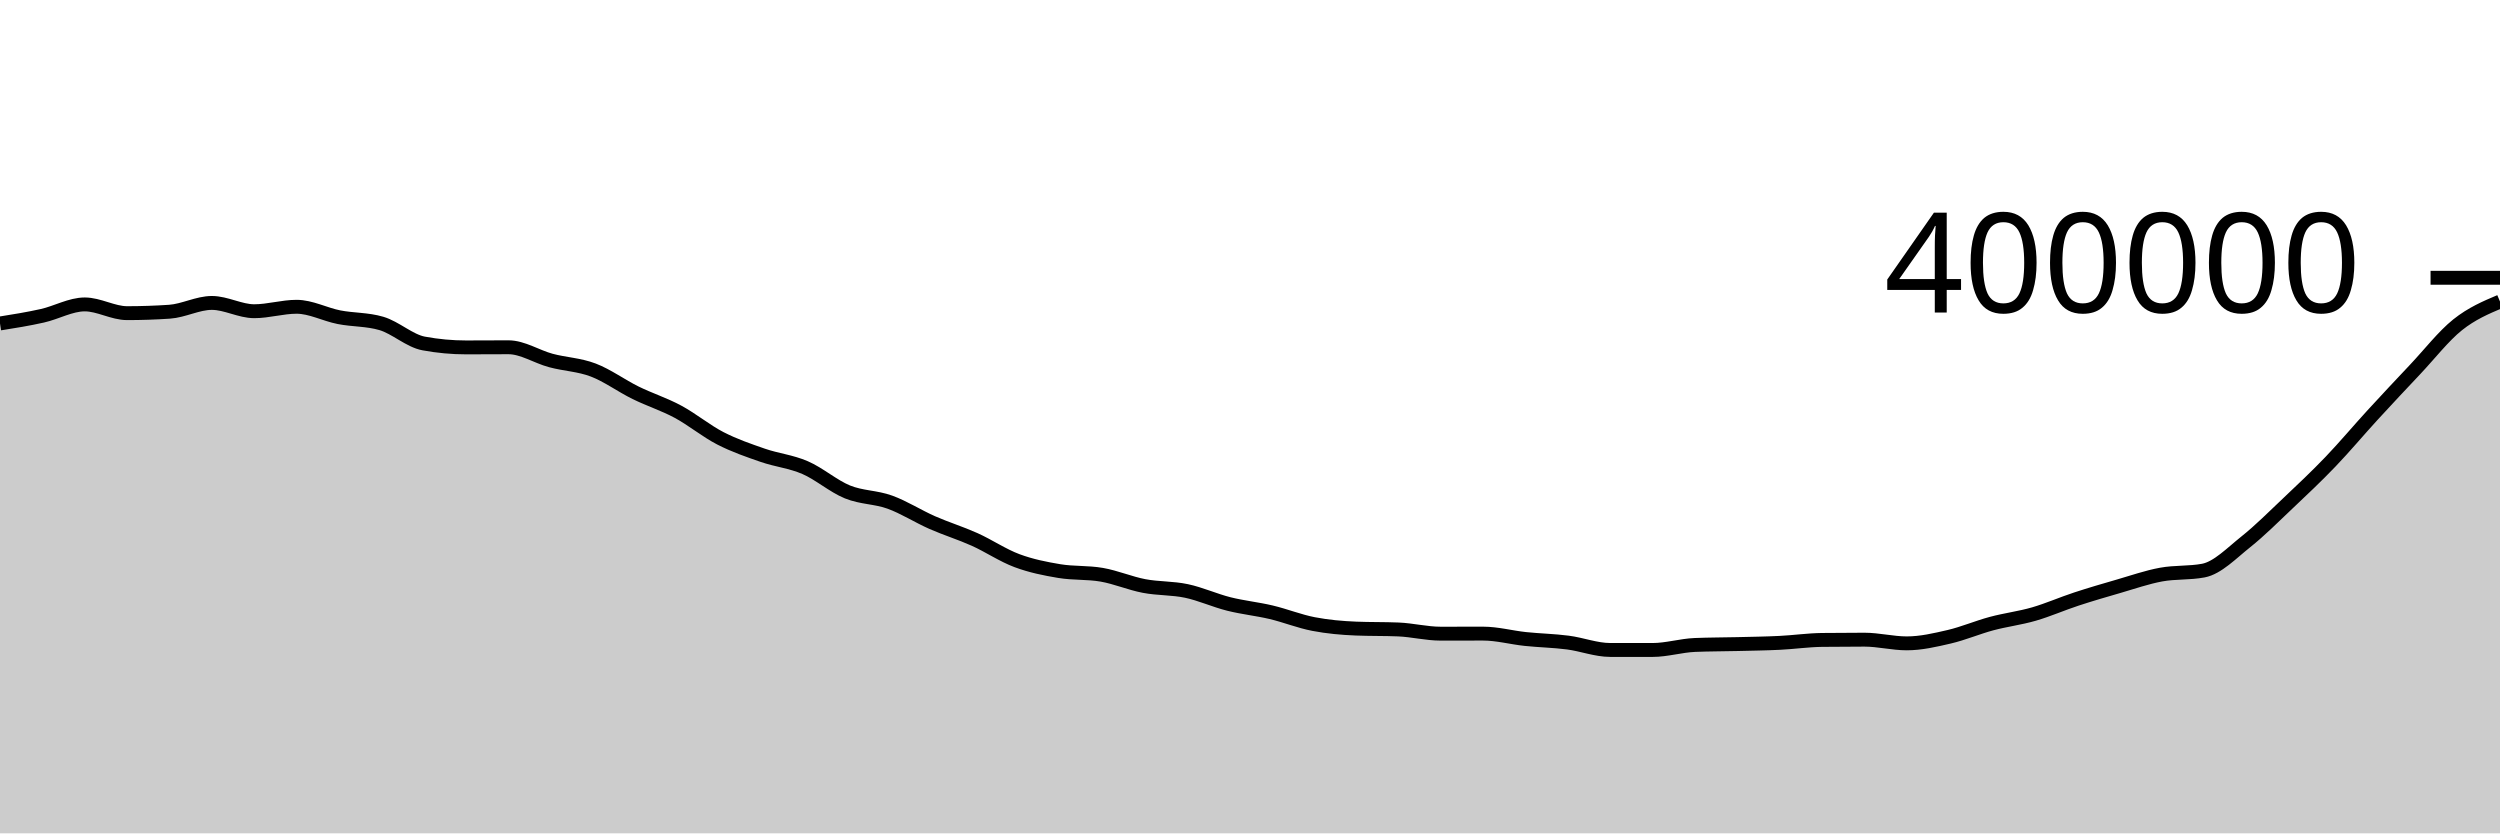
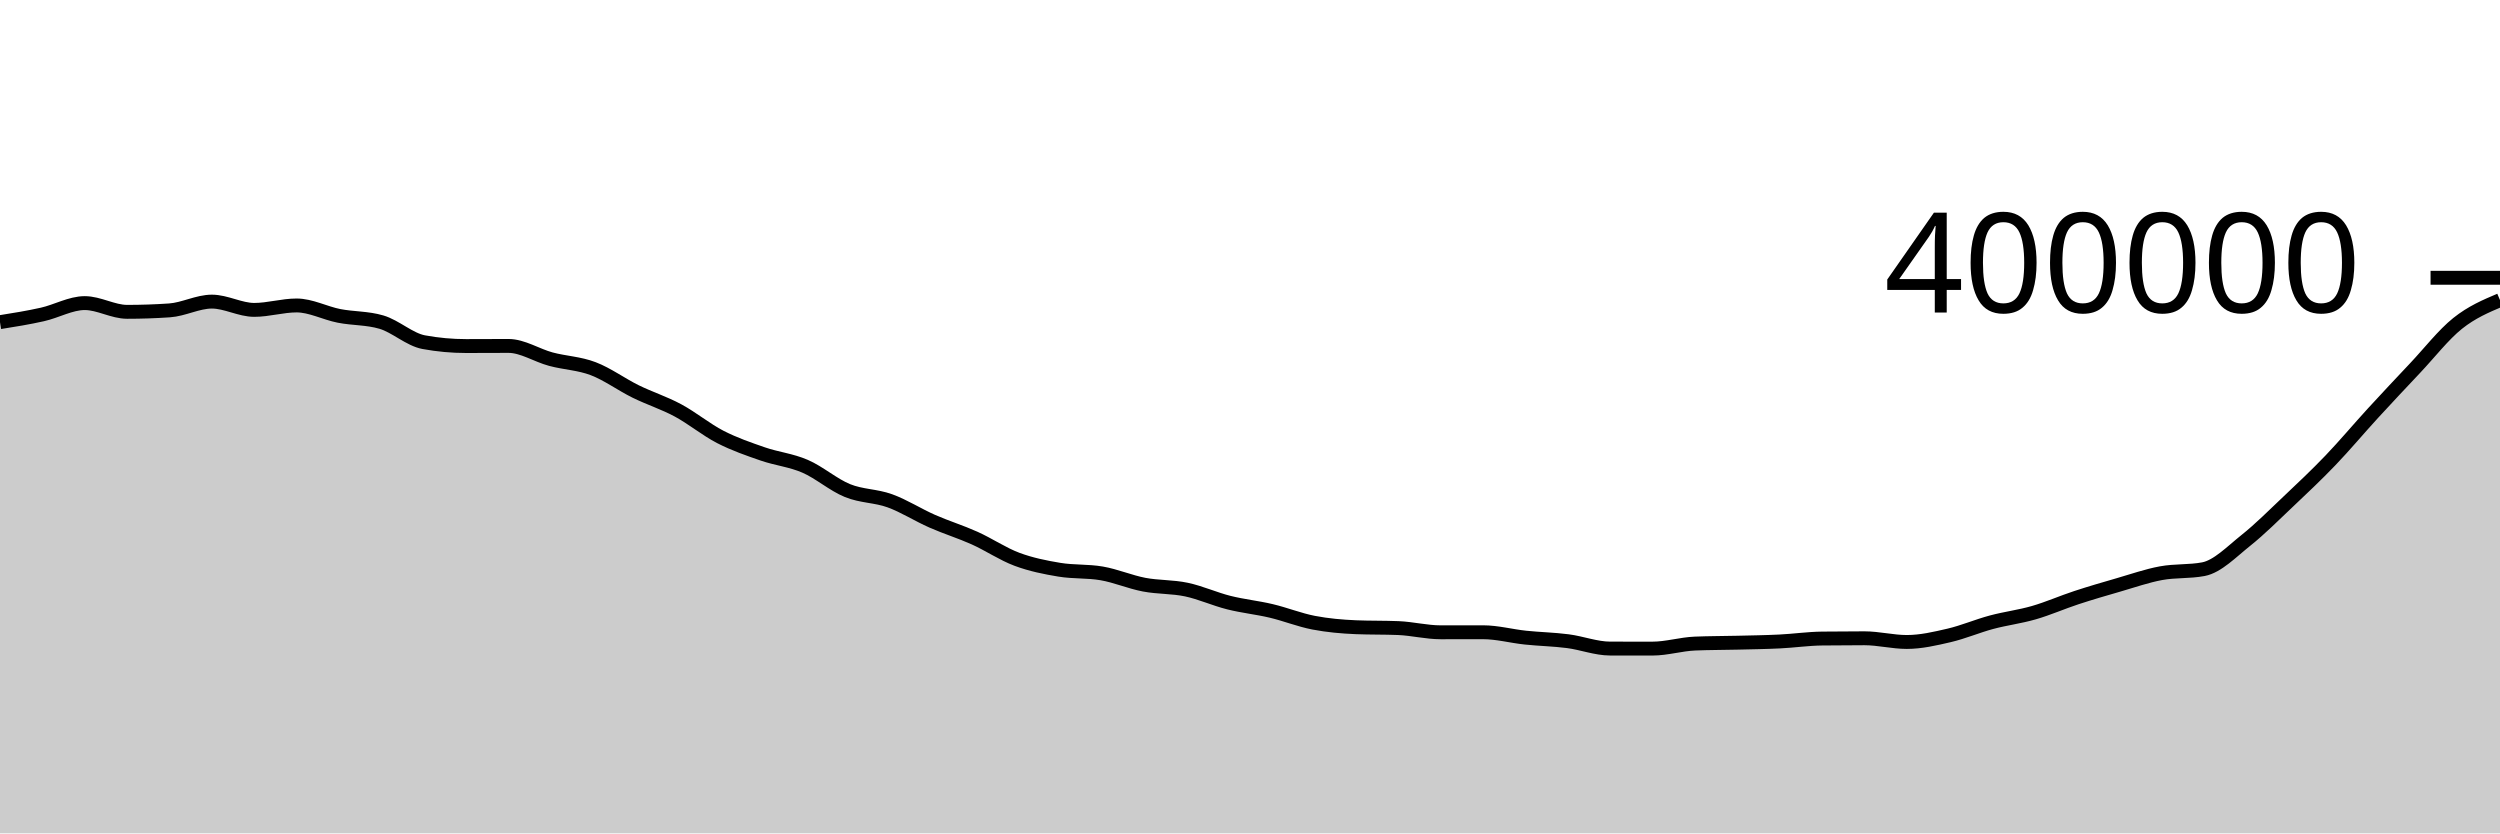
<svg xmlns="http://www.w3.org/2000/svg" viewBox="0 0 180 60">
  <g transform="translate(0,20)">
-     <path class="area" fill="rgba(0, 0, 0, 0.2)" d="M0,3.29C1.017,3.128,2.034,2.965,3.051,2.736C4.068,2.508,5.085,1.918,6.102,1.918C7.119,1.918,8.136,2.547,9.153,2.547C10.169,2.547,11.186,2.512,12.203,2.444C13.22,2.375,14.237,1.811,15.254,1.811C16.271,1.811,17.288,2.408,18.305,2.408C19.322,2.408,20.339,2.088,21.356,2.088C22.373,2.088,23.39,2.639,24.407,2.839C25.424,3.039,26.441,2.988,27.458,3.287C28.475,3.585,29.492,4.544,30.508,4.731C31.525,4.919,32.542,5.013,33.559,5.013C34.576,5.013,35.593,5.003,36.61,5.003C37.627,5.003,38.644,5.682,39.661,5.955C40.678,6.229,41.695,6.255,42.712,6.642C43.729,7.03,44.746,7.78,45.763,8.28C46.78,8.78,47.797,9.098,48.814,9.644C49.831,10.19,50.847,11.034,51.864,11.557C52.881,12.079,53.898,12.428,54.915,12.78C55.932,13.132,56.949,13.228,57.966,13.668C58.983,14.107,60,15.004,61.017,15.419C62.034,15.833,63.051,15.786,64.068,16.154C65.085,16.522,66.102,17.177,67.119,17.625C68.136,18.072,69.153,18.382,70.169,18.838C71.186,19.295,72.203,19.987,73.22,20.366C74.237,20.746,75.254,20.949,76.271,21.118C77.288,21.287,78.305,21.206,79.322,21.382C80.339,21.558,81.356,21.998,82.373,22.192C83.39,22.387,84.407,22.334,85.424,22.549C86.441,22.765,87.458,23.231,88.475,23.487C89.492,23.742,90.508,23.842,91.525,24.083C92.542,24.324,93.559,24.736,94.576,24.931C95.593,25.127,96.61,25.217,97.627,25.258C98.644,25.3,99.661,25.279,100.678,25.321C101.695,25.363,102.712,25.624,103.729,25.624C104.746,25.624,105.763,25.62,106.78,25.62C107.797,25.62,108.814,25.901,109.831,26.008C110.847,26.115,111.864,26.132,112.881,26.264C113.898,26.395,114.915,26.796,115.932,26.797C116.949,26.797,117.966,26.798,118.983,26.798C120,26.798,121.017,26.479,122.034,26.437C123.051,26.395,124.068,26.399,125.085,26.374C126.102,26.349,127.119,26.336,128.136,26.286C129.153,26.236,130.169,26.088,131.186,26.075C132.203,26.062,133.22,26.056,134.237,26.056C135.254,26.056,136.271,26.322,137.288,26.322C138.305,26.322,139.322,26.085,140.339,25.848C141.356,25.611,142.373,25.173,143.39,24.9C144.407,24.627,145.424,24.506,146.441,24.212C147.458,23.917,148.475,23.467,149.492,23.134C150.508,22.8,151.525,22.504,152.542,22.21C153.559,21.916,154.576,21.559,155.593,21.371C156.61,21.183,157.627,21.274,158.644,21.082C159.661,20.889,160.678,19.825,161.695,19.015C162.712,18.205,163.729,17.184,164.746,16.222C165.763,15.26,166.78,14.303,167.797,13.242C168.814,12.181,169.831,10.966,170.847,9.858C171.864,8.749,172.881,7.669,173.898,6.59C174.915,5.511,175.932,4.199,176.949,3.386C177.966,2.573,178.983,2.142,180,1.712L180,40C178.983,40,177.966,40,176.949,40C175.932,40,174.915,40,173.898,40C172.881,40,171.864,40,170.847,40C169.831,40,168.814,40,167.797,40C166.78,40,165.763,40,164.746,40C163.729,40,162.712,40,161.695,40C160.678,40,159.661,40,158.644,40C157.627,40,156.61,40,155.593,40C154.576,40,153.559,40,152.542,40C151.525,40,150.508,40,149.492,40C148.475,40,147.458,40,146.441,40C145.424,40,144.407,40,143.39,40C142.373,40,141.356,40,140.339,40C139.322,40,138.305,40,137.288,40C136.271,40,135.254,40,134.237,40C133.22,40,132.203,40,131.186,40C130.169,40,129.153,40,128.136,40C127.119,40,126.102,40,125.085,40C124.068,40,123.051,40,122.034,40C121.017,40,120,40,118.983,40C117.966,40,116.949,40,115.932,40C114.915,40,113.898,40,112.881,40C111.864,40,110.847,40,109.831,40C108.814,40,107.797,40,106.78,40C105.763,40,104.746,40,103.729,40C102.712,40,101.695,40,100.678,40C99.661,40,98.644,40,97.627,40C96.61,40,95.593,40,94.576,40C93.559,40,92.542,40,91.525,40C90.508,40,89.492,40,88.475,40C87.458,40,86.441,40,85.424,40C84.407,40,83.39,40,82.373,40C81.356,40,80.339,40,79.322,40C78.305,40,77.288,40,76.271,40C75.254,40,74.237,40,73.22,40C72.203,40,71.186,40,70.169,40C69.153,40,68.136,40,67.119,40C66.102,40,65.085,40,64.068,40C63.051,40,62.034,40,61.017,40C60,40,58.983,40,57.966,40C56.949,40,55.932,40,54.915,40C53.898,40,52.881,40,51.864,40C50.847,40,49.831,40,48.814,40C47.797,40,46.78,40,45.763,40C44.746,40,43.729,40,42.712,40C41.695,40,40.678,40,39.661,40C38.644,40,37.627,40,36.61,40C35.593,40,34.576,40,33.559,40C32.542,40,31.525,40,30.508,40C29.492,40,28.475,40,27.458,40C26.441,40,25.424,40,24.407,40C23.39,40,22.373,40,21.356,40C20.339,40,19.322,40,18.305,40C17.288,40,16.271,40,15.254,40C14.237,40,13.22,40,12.203,40C11.186,40,10.169,40,9.153,40C8.136,40,7.119,40,6.102,40C5.085,40,4.068,40,3.051,40C2.034,40,1.017,40,0,40Z" />
-     <path class="line" stroke="black" fill="none" d="M0,3.29C1.017,3.128,2.034,2.965,3.051,2.736C4.068,2.508,5.085,1.918,6.102,1.918C7.119,1.918,8.136,2.547,9.153,2.547C10.169,2.547,11.186,2.512,12.203,2.444C13.22,2.375,14.237,1.811,15.254,1.811C16.271,1.811,17.288,2.408,18.305,2.408C19.322,2.408,20.339,2.088,21.356,2.088C22.373,2.088,23.39,2.639,24.407,2.839C25.424,3.039,26.441,2.988,27.458,3.287C28.475,3.585,29.492,4.544,30.508,4.731C31.525,4.919,32.542,5.013,33.559,5.013C34.576,5.013,35.593,5.003,36.61,5.003C37.627,5.003,38.644,5.682,39.661,5.955C40.678,6.229,41.695,6.255,42.712,6.642C43.729,7.03,44.746,7.78,45.763,8.28C46.78,8.78,47.797,9.098,48.814,9.644C49.831,10.19,50.847,11.034,51.864,11.557C52.881,12.079,53.898,12.428,54.915,12.78C55.932,13.132,56.949,13.228,57.966,13.668C58.983,14.107,60,15.004,61.017,15.419C62.034,15.833,63.051,15.786,64.068,16.154C65.085,16.522,66.102,17.177,67.119,17.625C68.136,18.072,69.153,18.382,70.169,18.838C71.186,19.295,72.203,19.987,73.22,20.366C74.237,20.746,75.254,20.949,76.271,21.118C77.288,21.287,78.305,21.206,79.322,21.382C80.339,21.558,81.356,21.998,82.373,22.192C83.39,22.387,84.407,22.334,85.424,22.549C86.441,22.765,87.458,23.231,88.475,23.487C89.492,23.742,90.508,23.842,91.525,24.083C92.542,24.324,93.559,24.736,94.576,24.931C95.593,25.127,96.61,25.217,97.627,25.258C98.644,25.3,99.661,25.279,100.678,25.321C101.695,25.363,102.712,25.624,103.729,25.624C104.746,25.624,105.763,25.62,106.78,25.62C107.797,25.62,108.814,25.901,109.831,26.008C110.847,26.115,111.864,26.132,112.881,26.264C113.898,26.395,114.915,26.796,115.932,26.797C116.949,26.797,117.966,26.798,118.983,26.798C120,26.798,121.017,26.479,122.034,26.437C123.051,26.395,124.068,26.399,125.085,26.374C126.102,26.349,127.119,26.336,128.136,26.286C129.153,26.236,130.169,26.088,131.186,26.075C132.203,26.062,133.22,26.056,134.237,26.056C135.254,26.056,136.271,26.322,137.288,26.322C138.305,26.322,139.322,26.085,140.339,25.848C141.356,25.611,142.373,25.173,143.39,24.9C144.407,24.627,145.424,24.506,146.441,24.212C147.458,23.917,148.475,23.467,149.492,23.134C150.508,22.8,151.525,22.504,152.542,22.21C153.559,21.916,154.576,21.559,155.593,21.371C156.61,21.183,157.627,21.274,158.644,21.082C159.661,20.889,160.678,19.825,161.695,19.015C162.712,18.205,163.729,17.184,164.746,16.222C165.763,15.26,166.78,14.303,167.797,13.242C168.814,12.181,169.831,10.966,170.847,9.858C171.864,8.749,172.881,7.669,173.898,6.59C174.915,5.511,175.932,4.199,176.949,3.386C177.966,2.573,178.983,2.142,180,1.712" />
+     <path class="area" fill="rgba(0, 0, 0, 0.2)" d="M0,3.195C1.017,3.033,2.034,2.87,3.051,2.641C4.068,2.413,5.085,1.823,6.102,1.823C7.119,1.823,8.136,2.452,9.153,2.452C10.169,2.452,11.186,2.417,12.203,2.348C13.22,2.279,14.237,1.716,15.254,1.716C16.271,1.716,17.288,2.312,18.305,2.312C19.322,2.312,20.339,1.993,21.356,1.993C22.373,1.993,23.39,2.543,24.407,2.743C25.424,2.943,26.441,2.892,27.458,3.191C28.475,3.489,29.492,4.448,30.508,4.636C31.525,4.823,32.542,4.916,33.559,4.916C34.576,4.916,35.593,4.907,36.61,4.907C37.627,4.907,38.644,5.586,39.661,5.859C40.678,6.132,41.695,6.158,42.712,6.546C43.729,6.933,44.746,7.683,45.763,8.184C46.78,8.684,47.797,9.002,48.814,9.548C49.831,10.094,50.847,10.937,51.864,11.46C52.881,11.982,53.898,12.331,54.915,12.683C55.932,13.035,56.949,13.131,57.966,13.571C58.983,14.01,60,14.907,61.017,15.321C62.034,15.736,63.051,15.689,64.068,16.057C65.085,16.425,66.102,17.08,67.119,17.527C68.136,17.975,69.153,18.284,70.169,18.741C71.186,19.198,72.203,19.889,73.22,20.269C74.237,20.649,75.254,20.851,76.271,21.02C77.288,21.19,78.305,21.108,79.322,21.284C80.339,21.46,81.356,21.9,82.373,22.095C83.39,22.289,84.407,22.236,85.424,22.451C86.441,22.667,87.458,23.133,88.475,23.388C89.492,23.644,90.508,23.744,91.525,23.985C92.542,24.225,93.559,24.637,94.576,24.833C95.593,25.029,96.61,25.118,97.627,25.16C98.644,25.201,99.661,25.181,100.678,25.222C101.695,25.264,102.712,25.525,103.729,25.525C104.746,25.525,105.763,25.522,106.78,25.522C107.797,25.522,108.814,25.802,109.831,25.909C110.847,26.016,111.864,26.033,112.881,26.165C113.898,26.296,114.915,26.696,115.932,26.697C116.949,26.698,117.966,26.699,118.983,26.699C120,26.699,121.017,26.379,122.034,26.337C123.051,26.295,124.068,26.299,125.085,26.274C126.102,26.249,127.119,26.236,128.136,26.186C129.153,26.136,130.169,25.988,131.186,25.975C132.203,25.962,133.22,25.956,134.237,25.956C135.254,25.956,136.271,26.222,137.288,26.222C138.305,26.222,139.322,25.985,140.339,25.748C141.356,25.511,142.373,25.072,143.39,24.8C144.407,24.527,145.424,24.406,146.441,24.111C147.458,23.817,148.475,23.367,149.492,23.033C150.508,22.699,151.525,22.403,152.542,22.11C153.559,21.816,154.576,21.458,155.593,21.27C156.61,21.082,157.627,21.174,158.644,20.981C159.661,20.788,160.678,19.724,161.695,18.914C162.712,18.104,163.729,17.083,164.746,16.121C165.763,15.159,166.78,14.202,167.797,13.141C168.814,12.08,169.831,10.865,170.847,9.756C171.864,8.648,172.881,7.567,173.898,6.489C174.915,5.41,175.932,4.098,176.949,3.285C177.966,2.472,178.983,2.041,180,1.61L180,40C178.983,40,177.966,40,176.949,40C175.932,40,174.915,40,173.898,40C172.881,40,171.864,40,170.847,40C169.831,40,168.814,40,167.797,40C166.78,40,165.763,40,164.746,40C163.729,40,162.712,40,161.695,40C160.678,40,159.661,40,158.644,40C157.627,40,156.61,40,155.593,40C154.576,40,153.559,40,152.542,40C151.525,40,150.508,40,149.492,40C148.475,40,147.458,40,146.441,40C145.424,40,144.407,40,143.39,40C142.373,40,141.356,40,140.339,40C139.322,40,138.305,40,137.288,40C136.271,40,135.254,40,134.237,40C133.22,40,132.203,40,131.186,40C130.169,40,129.153,40,128.136,40C127.119,40,126.102,40,125.085,40C124.068,40,123.051,40,122.034,40C121.017,40,120,40,118.983,40C117.966,40,116.949,40,115.932,40C114.915,40,113.898,40,112.881,40C111.864,40,110.847,40,109.831,40C108.814,40,107.797,40,106.78,40C105.763,40,104.746,40,103.729,40C102.712,40,101.695,40,100.678,40C99.661,40,98.644,40,97.627,40C96.61,40,95.593,40,94.576,40C93.559,40,92.542,40,91.525,40C90.508,40,89.492,40,88.475,40C87.458,40,86.441,40,85.424,40C84.407,40,83.39,40,82.373,40C81.356,40,80.339,40,79.322,40C78.305,40,77.288,40,76.271,40C75.254,40,74.237,40,73.22,40C72.203,40,71.186,40,70.169,40C69.153,40,68.136,40,67.119,40C66.102,40,65.085,40,64.068,40C63.051,40,62.034,40,61.017,40C60,40,58.983,40,57.966,40C56.949,40,55.932,40,54.915,40C53.898,40,52.881,40,51.864,40C50.847,40,49.831,40,48.814,40C47.797,40,46.78,40,45.763,40C44.746,40,43.729,40,42.712,40C41.695,40,40.678,40,39.661,40C38.644,40,37.627,40,36.61,40C35.593,40,34.576,40,33.559,40C32.542,40,31.525,40,30.508,40C29.492,40,28.475,40,27.458,40C26.441,40,25.424,40,24.407,40C23.39,40,22.373,40,21.356,40C20.339,40,19.322,40,18.305,40C17.288,40,16.271,40,15.254,40C14.237,40,13.22,40,12.203,40C11.186,40,10.169,40,9.153,40C8.136,40,7.119,40,6.102,40C5.085,40,4.068,40,3.051,40C2.034,40,1.017,40,0,40Z" />
+     <path class="line" stroke="black" fill="none" d="M0,3.195C1.017,3.033,2.034,2.87,3.051,2.641C4.068,2.413,5.085,1.823,6.102,1.823C7.119,1.823,8.136,2.452,9.153,2.452C10.169,2.452,11.186,2.417,12.203,2.348C13.22,2.279,14.237,1.716,15.254,1.716C16.271,1.716,17.288,2.312,18.305,2.312C19.322,2.312,20.339,1.993,21.356,1.993C22.373,1.993,23.39,2.543,24.407,2.743C25.424,2.943,26.441,2.892,27.458,3.191C28.475,3.489,29.492,4.448,30.508,4.636C31.525,4.823,32.542,4.916,33.559,4.916C34.576,4.916,35.593,4.907,36.61,4.907C37.627,4.907,38.644,5.586,39.661,5.859C40.678,6.132,41.695,6.158,42.712,6.546C43.729,6.933,44.746,7.683,45.763,8.184C46.78,8.684,47.797,9.002,48.814,9.548C49.831,10.094,50.847,10.937,51.864,11.46C52.881,11.982,53.898,12.331,54.915,12.683C55.932,13.035,56.949,13.131,57.966,13.571C58.983,14.01,60,14.907,61.017,15.321C62.034,15.736,63.051,15.689,64.068,16.057C65.085,16.425,66.102,17.08,67.119,17.527C68.136,17.975,69.153,18.284,70.169,18.741C71.186,19.198,72.203,19.889,73.22,20.269C74.237,20.649,75.254,20.851,76.271,21.02C77.288,21.19,78.305,21.108,79.322,21.284C80.339,21.46,81.356,21.9,82.373,22.095C83.39,22.289,84.407,22.236,85.424,22.451C86.441,22.667,87.458,23.133,88.475,23.388C89.492,23.644,90.508,23.744,91.525,23.985C92.542,24.225,93.559,24.637,94.576,24.833C95.593,25.029,96.61,25.118,97.627,25.16C98.644,25.201,99.661,25.181,100.678,25.222C101.695,25.264,102.712,25.525,103.729,25.525C104.746,25.525,105.763,25.522,106.78,25.522C107.797,25.522,108.814,25.802,109.831,25.909C110.847,26.016,111.864,26.033,112.881,26.165C113.898,26.296,114.915,26.696,115.932,26.697C116.949,26.698,117.966,26.699,118.983,26.699C120,26.699,121.017,26.379,122.034,26.337C123.051,26.295,124.068,26.299,125.085,26.274C126.102,26.249,127.119,26.236,128.136,26.186C129.153,26.136,130.169,25.988,131.186,25.975C132.203,25.962,133.22,25.956,134.237,25.956C135.254,25.956,136.271,26.222,137.288,26.222C138.305,26.222,139.322,25.985,140.339,25.748C141.356,25.511,142.373,25.072,143.39,24.8C144.407,24.527,145.424,24.406,146.441,24.111C147.458,23.817,148.475,23.367,149.492,23.033C150.508,22.699,151.525,22.403,152.542,22.11C153.559,21.816,154.576,21.458,155.593,21.27C156.61,21.082,157.627,21.174,158.644,20.981C159.661,20.788,160.678,19.724,161.695,18.914C162.712,18.104,163.729,17.083,164.746,16.121C165.763,15.159,166.78,14.202,167.797,13.141C168.814,12.08,169.831,10.865,170.847,9.756C171.864,8.648,172.881,7.567,173.898,6.489C174.915,5.41,175.932,4.098,176.949,3.285C177.966,2.472,178.983,2.041,180,1.61" />
    <path class="axis-ceiling" stroke-width="1" stroke="black" fill="none" d="M175,0L180,0" />
    <text class="axis-ceiling-label" font-family="sans-serif" text-anchor="end" font-size="10px" x="170" y="2.5">400000</text>
  </g>
</svg>
